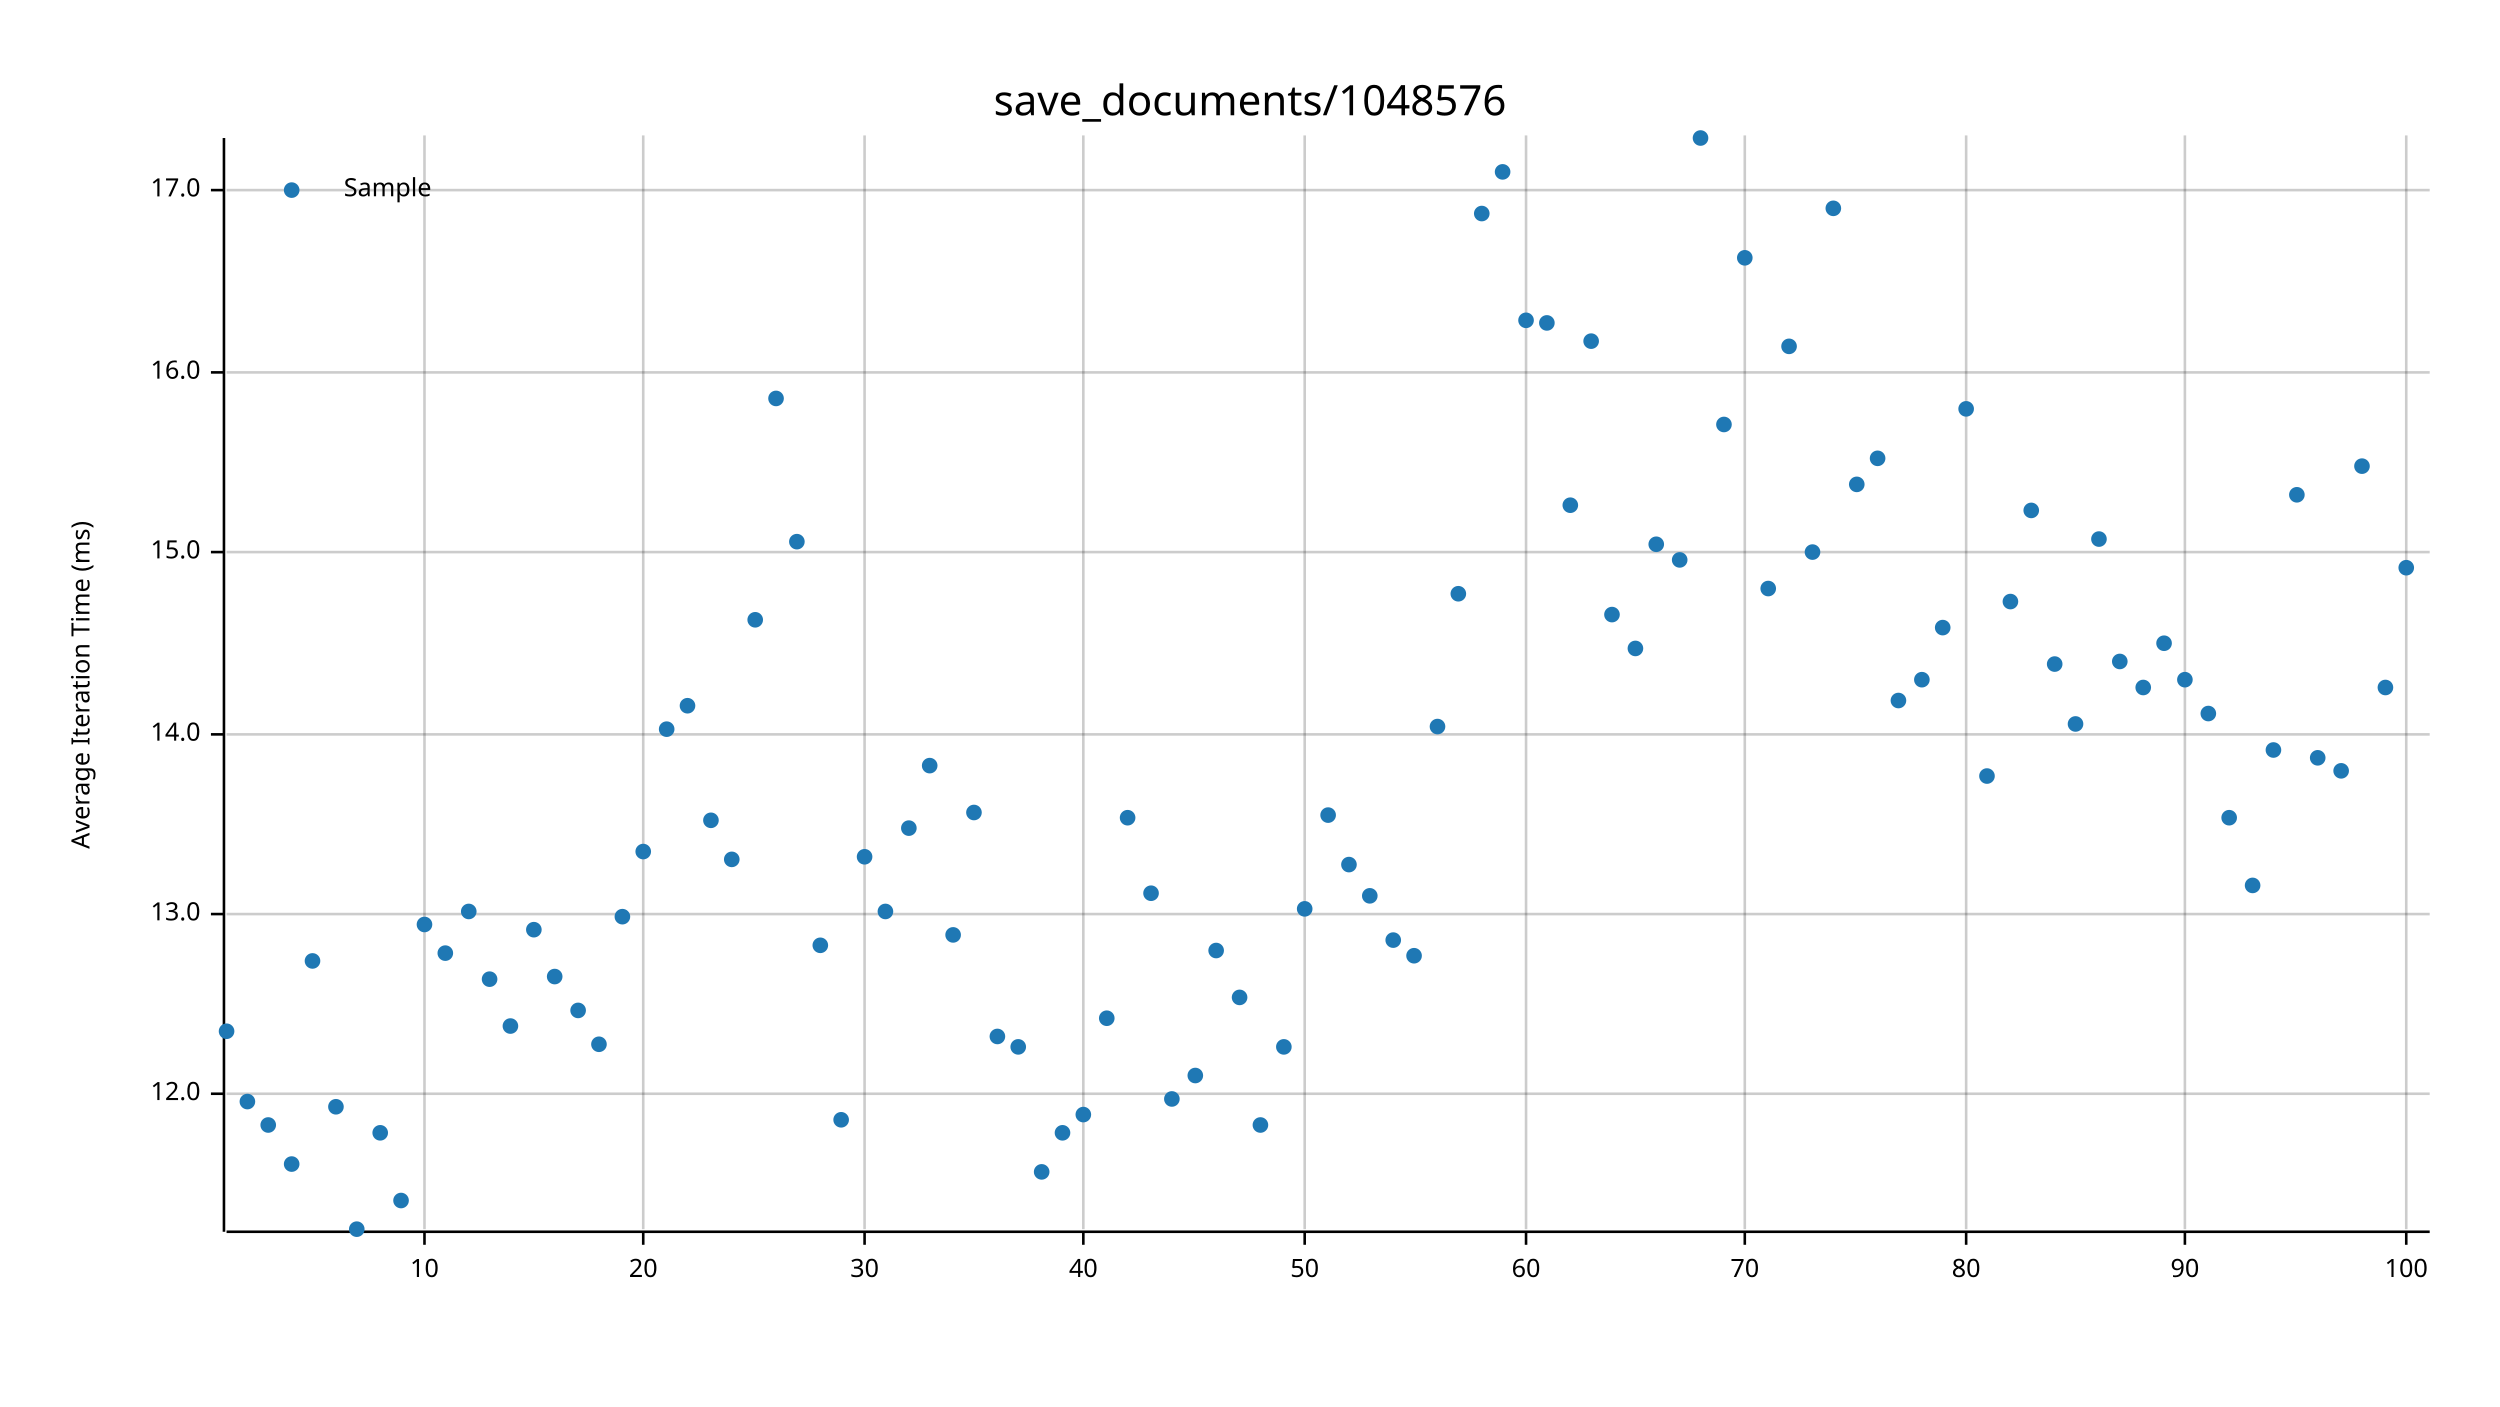
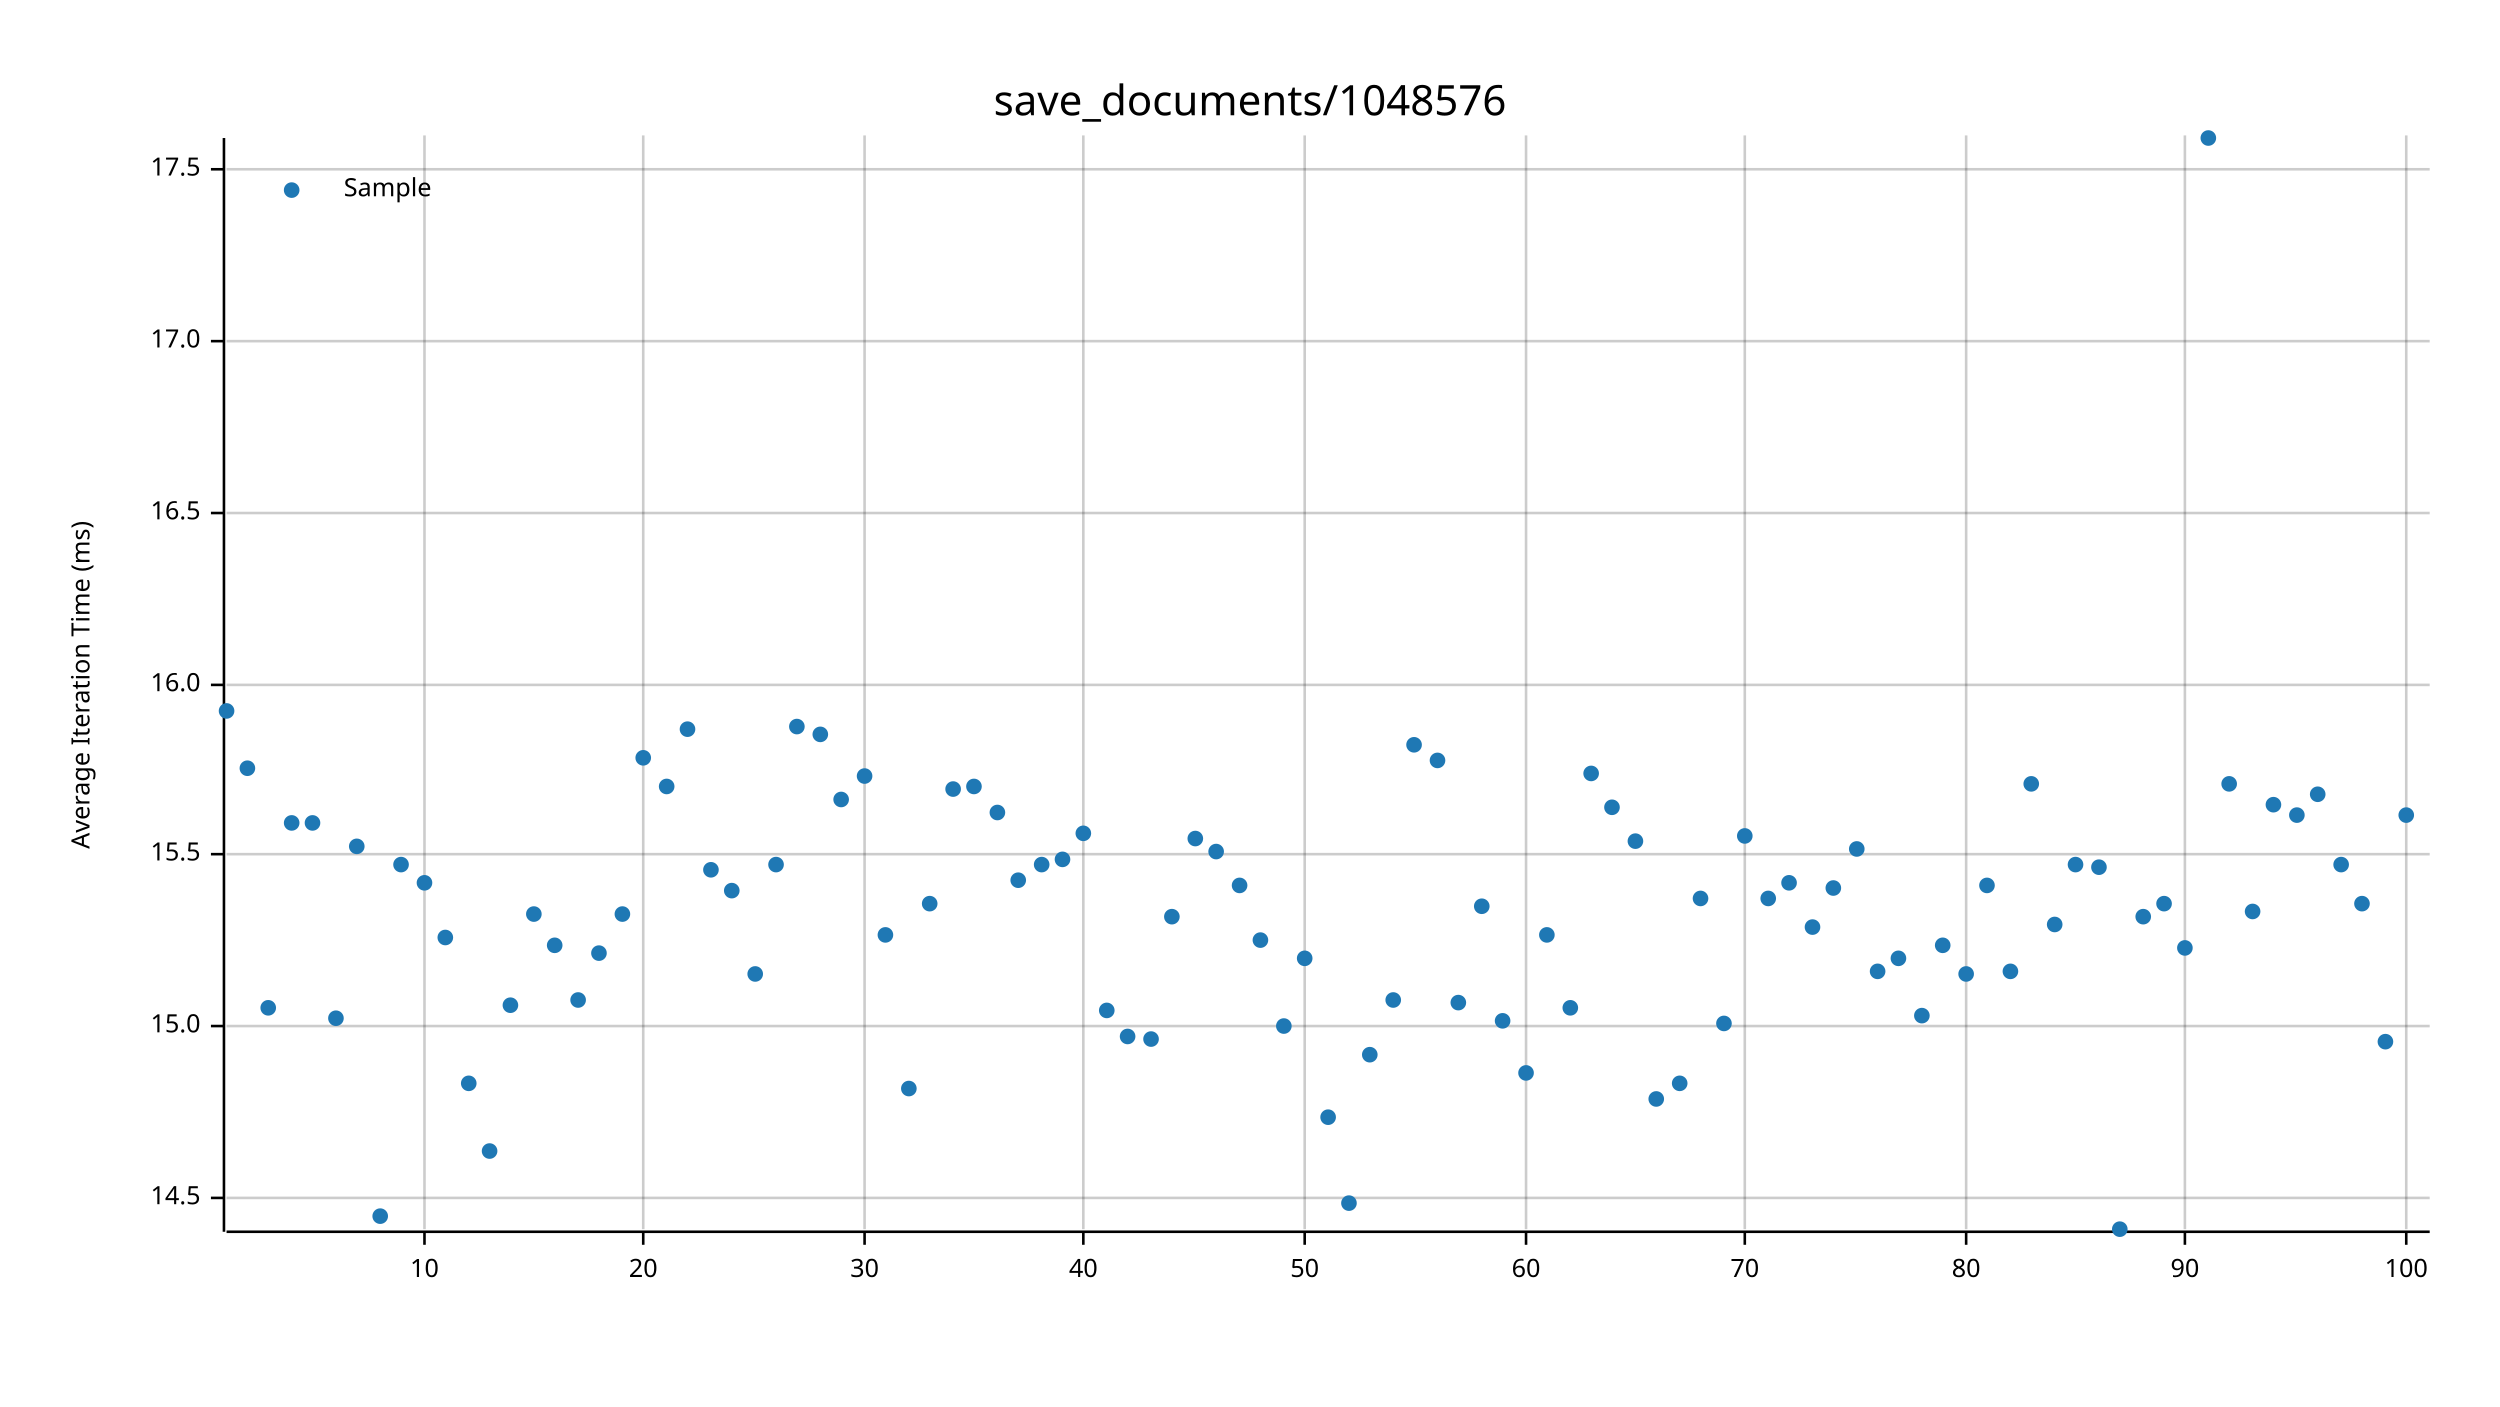
<svg xmlns="http://www.w3.org/2000/svg" width="960" height="540" viewBox="0 0 960 540">
  <text x="480" y="32" dy="0.76em" text-anchor="middle" font-family="sans-serif" font-size="16.129" opacity="1" fill="#000000">
save_documents/1048576
</text>
  <text x="27" y="263" dy="0.76em" text-anchor="middle" font-family="sans-serif" font-size="9.677" opacity="1" fill="#000000" transform="rotate(270, 27, 263)">
Average Iteration Time (ms)
</text>
  <line opacity="0.2" stroke="#000000" stroke-width="1" x1="163" y1="472" x2="163" y2="52" />
  <line opacity="0.2" stroke="#000000" stroke-width="1" x1="247" y1="472" x2="247" y2="52" />
  <line opacity="0.2" stroke="#000000" stroke-width="1" x1="332" y1="472" x2="332" y2="52" />
  <line opacity="0.2" stroke="#000000" stroke-width="1" x1="416" y1="472" x2="416" y2="52" />
  <line opacity="0.2" stroke="#000000" stroke-width="1" x1="501" y1="472" x2="501" y2="52" />
  <line opacity="0.2" stroke="#000000" stroke-width="1" x1="586" y1="472" x2="586" y2="52" />
  <line opacity="0.2" stroke="#000000" stroke-width="1" x1="670" y1="472" x2="670" y2="52" />
  <line opacity="0.2" stroke="#000000" stroke-width="1" x1="755" y1="472" x2="755" y2="52" />
  <line opacity="0.2" stroke="#000000" stroke-width="1" x1="839" y1="472" x2="839" y2="52" />
  <line opacity="0.2" stroke="#000000" stroke-width="1" x1="924" y1="472" x2="924" y2="52" />
-   <line opacity="0.2" stroke="#000000" stroke-width="1" x1="87" y1="420" x2="933" y2="420" />
-   <line opacity="0.2" stroke="#000000" stroke-width="1" x1="87" y1="351" x2="933" y2="351" />
-   <line opacity="0.2" stroke="#000000" stroke-width="1" x1="87" y1="282" x2="933" y2="282" />
-   <line opacity="0.2" stroke="#000000" stroke-width="1" x1="87" y1="212" x2="933" y2="212" />
-   <line opacity="0.2" stroke="#000000" stroke-width="1" x1="87" y1="143" x2="933" y2="143" />
-   <line opacity="0.2" stroke="#000000" stroke-width="1" x1="87" y1="73" x2="933" y2="73" />
+   <line opacity="0.2" stroke="#000000" stroke-width="1" x1="87" y1="460" x2="933" y2="460" />
+   <line opacity="0.2" stroke="#000000" stroke-width="1" x1="87" y1="394" x2="933" y2="394" />
+   <line opacity="0.2" stroke="#000000" stroke-width="1" x1="87" y1="328" x2="933" y2="328" />
+   <line opacity="0.2" stroke="#000000" stroke-width="1" x1="87" y1="263" x2="933" y2="263" />
+   <line opacity="0.2" stroke="#000000" stroke-width="1" x1="87" y1="197" x2="933" y2="197" />
+   <line opacity="0.2" stroke="#000000" stroke-width="1" x1="87" y1="131" x2="933" y2="131" />
+   <line opacity="0.2" stroke="#000000" stroke-width="1" x1="87" y1="65" x2="933" y2="65" />
  <polyline fill="none" opacity="1" stroke="#000000" stroke-width="1" points="86,53 86,473 " />
-   <text x="77" y="420" dy="0.5ex" text-anchor="end" font-family="sans-serif" font-size="9.677" opacity="1" fill="#000000">
- 12.0
+   <text x="77" y="460" dy="0.5ex" text-anchor="end" font-family="sans-serif" font-size="9.677" opacity="1" fill="#000000">
+ 14.5
</text>
-   <polyline fill="none" opacity="1" stroke="#000000" stroke-width="1" points="81,420 86,420 " />
-   <text x="77" y="351" dy="0.5ex" text-anchor="end" font-family="sans-serif" font-size="9.677" opacity="1" fill="#000000">
- 13.0
- </text>
-   <polyline fill="none" opacity="1" stroke="#000000" stroke-width="1" points="81,351 86,351 " />
-   <text x="77" y="282" dy="0.5ex" text-anchor="end" font-family="sans-serif" font-size="9.677" opacity="1" fill="#000000">
- 14.0
- </text>
-   <polyline fill="none" opacity="1" stroke="#000000" stroke-width="1" points="81,282 86,282 " />
-   <text x="77" y="212" dy="0.5ex" text-anchor="end" font-family="sans-serif" font-size="9.677" opacity="1" fill="#000000">
+   <polyline fill="none" opacity="1" stroke="#000000" stroke-width="1" points="81,460 86,460 " />
+   <text x="77" y="394" dy="0.5ex" text-anchor="end" font-family="sans-serif" font-size="9.677" opacity="1" fill="#000000">
15.0
</text>
-   <polyline fill="none" opacity="1" stroke="#000000" stroke-width="1" points="81,212 86,212 " />
-   <text x="77" y="143" dy="0.5ex" text-anchor="end" font-family="sans-serif" font-size="9.677" opacity="1" fill="#000000">
+   <polyline fill="none" opacity="1" stroke="#000000" stroke-width="1" points="81,394 86,394 " />
+   <text x="77" y="328" dy="0.5ex" text-anchor="end" font-family="sans-serif" font-size="9.677" opacity="1" fill="#000000">
+ 15.5
+ </text>
+   <polyline fill="none" opacity="1" stroke="#000000" stroke-width="1" points="81,328 86,328 " />
+   <text x="77" y="263" dy="0.5ex" text-anchor="end" font-family="sans-serif" font-size="9.677" opacity="1" fill="#000000">
16.0
</text>
-   <polyline fill="none" opacity="1" stroke="#000000" stroke-width="1" points="81,143 86,143 " />
-   <text x="77" y="73" dy="0.5ex" text-anchor="end" font-family="sans-serif" font-size="9.677" opacity="1" fill="#000000">
+   <polyline fill="none" opacity="1" stroke="#000000" stroke-width="1" points="81,263 86,263 " />
+   <text x="77" y="197" dy="0.5ex" text-anchor="end" font-family="sans-serif" font-size="9.677" opacity="1" fill="#000000">
+ 16.5
+ </text>
+   <polyline fill="none" opacity="1" stroke="#000000" stroke-width="1" points="81,197 86,197 " />
+   <text x="77" y="131" dy="0.5ex" text-anchor="end" font-family="sans-serif" font-size="9.677" opacity="1" fill="#000000">
17.0
</text>
-   <polyline fill="none" opacity="1" stroke="#000000" stroke-width="1" points="81,73 86,73 " />
+   <polyline fill="none" opacity="1" stroke="#000000" stroke-width="1" points="81,131 86,131 " />
+   <text x="77" y="65" dy="0.5ex" text-anchor="end" font-family="sans-serif" font-size="9.677" opacity="1" fill="#000000">
+ 17.5
+ </text>
+   <polyline fill="none" opacity="1" stroke="#000000" stroke-width="1" points="81,65 86,65 " />
  <polyline fill="none" opacity="1" stroke="#000000" stroke-width="1" points="87,473 933,473 " />
  <text x="163" y="483" dy="0.76em" text-anchor="middle" font-family="sans-serif" font-size="9.677" opacity="1" fill="#000000">
10
</text>
  <polyline fill="none" opacity="1" stroke="#000000" stroke-width="1" points="163,473 163,478 " />
  <text x="247" y="483" dy="0.76em" text-anchor="middle" font-family="sans-serif" font-size="9.677" opacity="1" fill="#000000">
20
</text>
  <polyline fill="none" opacity="1" stroke="#000000" stroke-width="1" points="247,473 247,478 " />
  <text x="332" y="483" dy="0.76em" text-anchor="middle" font-family="sans-serif" font-size="9.677" opacity="1" fill="#000000">
30
</text>
  <polyline fill="none" opacity="1" stroke="#000000" stroke-width="1" points="332,473 332,478 " />
  <text x="416" y="483" dy="0.76em" text-anchor="middle" font-family="sans-serif" font-size="9.677" opacity="1" fill="#000000">
40
</text>
  <polyline fill="none" opacity="1" stroke="#000000" stroke-width="1" points="416,473 416,478 " />
  <text x="501" y="483" dy="0.76em" text-anchor="middle" font-family="sans-serif" font-size="9.677" opacity="1" fill="#000000">
50
</text>
  <polyline fill="none" opacity="1" stroke="#000000" stroke-width="1" points="501,473 501,478 " />
  <text x="586" y="483" dy="0.76em" text-anchor="middle" font-family="sans-serif" font-size="9.677" opacity="1" fill="#000000">
60
</text>
  <polyline fill="none" opacity="1" stroke="#000000" stroke-width="1" points="586,473 586,478 " />
  <text x="670" y="483" dy="0.76em" text-anchor="middle" font-family="sans-serif" font-size="9.677" opacity="1" fill="#000000">
70
</text>
  <polyline fill="none" opacity="1" stroke="#000000" stroke-width="1" points="670,473 670,478 " />
  <text x="755" y="483" dy="0.76em" text-anchor="middle" font-family="sans-serif" font-size="9.677" opacity="1" fill="#000000">
80
</text>
  <polyline fill="none" opacity="1" stroke="#000000" stroke-width="1" points="755,473 755,478 " />
  <text x="839" y="483" dy="0.76em" text-anchor="middle" font-family="sans-serif" font-size="9.677" opacity="1" fill="#000000">
90
</text>
  <polyline fill="none" opacity="1" stroke="#000000" stroke-width="1" points="839,473 839,478 " />
  <text x="924" y="483" dy="0.76em" text-anchor="middle" font-family="sans-serif" font-size="9.677" opacity="1" fill="#000000">
100
</text>
  <polyline fill="none" opacity="1" stroke="#000000" stroke-width="1" points="924,473 924,478 " />
-   <circle cx="87" cy="396" r="3" opacity="1" fill="#1F78B4" stroke="none" stroke-width="1" />
-   <circle cx="95" cy="423" r="3" opacity="1" fill="#1F78B4" stroke="none" stroke-width="1" />
-   <circle cx="103" cy="432" r="3" opacity="1" fill="#1F78B4" stroke="none" stroke-width="1" />
-   <circle cx="112" cy="447" r="3" opacity="1" fill="#1F78B4" stroke="none" stroke-width="1" />
-   <circle cx="120" cy="369" r="3" opacity="1" fill="#1F78B4" stroke="none" stroke-width="1" />
-   <circle cx="129" cy="425" r="3" opacity="1" fill="#1F78B4" stroke="none" stroke-width="1" />
-   <circle cx="137" cy="472" r="3" opacity="1" fill="#1F78B4" stroke="none" stroke-width="1" />
-   <circle cx="146" cy="435" r="3" opacity="1" fill="#1F78B4" stroke="none" stroke-width="1" />
-   <circle cx="154" cy="461" r="3" opacity="1" fill="#1F78B4" stroke="none" stroke-width="1" />
-   <circle cx="163" cy="355" r="3" opacity="1" fill="#1F78B4" stroke="none" stroke-width="1" />
-   <circle cx="171" cy="366" r="3" opacity="1" fill="#1F78B4" stroke="none" stroke-width="1" />
-   <circle cx="180" cy="350" r="3" opacity="1" fill="#1F78B4" stroke="none" stroke-width="1" />
-   <circle cx="188" cy="376" r="3" opacity="1" fill="#1F78B4" stroke="none" stroke-width="1" />
-   <circle cx="196" cy="394" r="3" opacity="1" fill="#1F78B4" stroke="none" stroke-width="1" />
-   <circle cx="205" cy="357" r="3" opacity="1" fill="#1F78B4" stroke="none" stroke-width="1" />
-   <circle cx="213" cy="375" r="3" opacity="1" fill="#1F78B4" stroke="none" stroke-width="1" />
-   <circle cx="222" cy="388" r="3" opacity="1" fill="#1F78B4" stroke="none" stroke-width="1" />
-   <circle cx="230" cy="401" r="3" opacity="1" fill="#1F78B4" stroke="none" stroke-width="1" />
-   <circle cx="239" cy="352" r="3" opacity="1" fill="#1F78B4" stroke="none" stroke-width="1" />
-   <circle cx="247" cy="327" r="3" opacity="1" fill="#1F78B4" stroke="none" stroke-width="1" />
-   <circle cx="256" cy="280" r="3" opacity="1" fill="#1F78B4" stroke="none" stroke-width="1" />
-   <circle cx="264" cy="271" r="3" opacity="1" fill="#1F78B4" stroke="none" stroke-width="1" />
-   <circle cx="273" cy="315" r="3" opacity="1" fill="#1F78B4" stroke="none" stroke-width="1" />
-   <circle cx="281" cy="330" r="3" opacity="1" fill="#1F78B4" stroke="none" stroke-width="1" />
-   <circle cx="290" cy="238" r="3" opacity="1" fill="#1F78B4" stroke="none" stroke-width="1" />
-   <circle cx="298" cy="153" r="3" opacity="1" fill="#1F78B4" stroke="none" stroke-width="1" />
-   <circle cx="306" cy="208" r="3" opacity="1" fill="#1F78B4" stroke="none" stroke-width="1" />
-   <circle cx="315" cy="363" r="3" opacity="1" fill="#1F78B4" stroke="none" stroke-width="1" />
-   <circle cx="323" cy="430" r="3" opacity="1" fill="#1F78B4" stroke="none" stroke-width="1" />
-   <circle cx="332" cy="329" r="3" opacity="1" fill="#1F78B4" stroke="none" stroke-width="1" />
-   <circle cx="340" cy="350" r="3" opacity="1" fill="#1F78B4" stroke="none" stroke-width="1" />
-   <circle cx="349" cy="318" r="3" opacity="1" fill="#1F78B4" stroke="none" stroke-width="1" />
-   <circle cx="357" cy="294" r="3" opacity="1" fill="#1F78B4" stroke="none" stroke-width="1" />
-   <circle cx="366" cy="359" r="3" opacity="1" fill="#1F78B4" stroke="none" stroke-width="1" />
-   <circle cx="374" cy="312" r="3" opacity="1" fill="#1F78B4" stroke="none" stroke-width="1" />
-   <circle cx="383" cy="398" r="3" opacity="1" fill="#1F78B4" stroke="none" stroke-width="1" />
-   <circle cx="391" cy="402" r="3" opacity="1" fill="#1F78B4" stroke="none" stroke-width="1" />
-   <circle cx="400" cy="450" r="3" opacity="1" fill="#1F78B4" stroke="none" stroke-width="1" />
-   <circle cx="408" cy="435" r="3" opacity="1" fill="#1F78B4" stroke="none" stroke-width="1" />
-   <circle cx="416" cy="428" r="3" opacity="1" fill="#1F78B4" stroke="none" stroke-width="1" />
-   <circle cx="425" cy="391" r="3" opacity="1" fill="#1F78B4" stroke="none" stroke-width="1" />
-   <circle cx="433" cy="314" r="3" opacity="1" fill="#1F78B4" stroke="none" stroke-width="1" />
-   <circle cx="442" cy="343" r="3" opacity="1" fill="#1F78B4" stroke="none" stroke-width="1" />
-   <circle cx="450" cy="422" r="3" opacity="1" fill="#1F78B4" stroke="none" stroke-width="1" />
-   <circle cx="459" cy="413" r="3" opacity="1" fill="#1F78B4" stroke="none" stroke-width="1" />
-   <circle cx="467" cy="365" r="3" opacity="1" fill="#1F78B4" stroke="none" stroke-width="1" />
-   <circle cx="476" cy="383" r="3" opacity="1" fill="#1F78B4" stroke="none" stroke-width="1" />
-   <circle cx="484" cy="432" r="3" opacity="1" fill="#1F78B4" stroke="none" stroke-width="1" />
-   <circle cx="493" cy="402" r="3" opacity="1" fill="#1F78B4" stroke="none" stroke-width="1" />
-   <circle cx="501" cy="349" r="3" opacity="1" fill="#1F78B4" stroke="none" stroke-width="1" />
-   <circle cx="510" cy="313" r="3" opacity="1" fill="#1F78B4" stroke="none" stroke-width="1" />
-   <circle cx="518" cy="332" r="3" opacity="1" fill="#1F78B4" stroke="none" stroke-width="1" />
-   <circle cx="526" cy="344" r="3" opacity="1" fill="#1F78B4" stroke="none" stroke-width="1" />
-   <circle cx="535" cy="361" r="3" opacity="1" fill="#1F78B4" stroke="none" stroke-width="1" />
-   <circle cx="543" cy="367" r="3" opacity="1" fill="#1F78B4" stroke="none" stroke-width="1" />
-   <circle cx="552" cy="279" r="3" opacity="1" fill="#1F78B4" stroke="none" stroke-width="1" />
-   <circle cx="560" cy="228" r="3" opacity="1" fill="#1F78B4" stroke="none" stroke-width="1" />
-   <circle cx="569" cy="82" r="3" opacity="1" fill="#1F78B4" stroke="none" stroke-width="1" />
-   <circle cx="577" cy="66" r="3" opacity="1" fill="#1F78B4" stroke="none" stroke-width="1" />
-   <circle cx="586" cy="123" r="3" opacity="1" fill="#1F78B4" stroke="none" stroke-width="1" />
-   <circle cx="594" cy="124" r="3" opacity="1" fill="#1F78B4" stroke="none" stroke-width="1" />
-   <circle cx="603" cy="194" r="3" opacity="1" fill="#1F78B4" stroke="none" stroke-width="1" />
-   <circle cx="611" cy="131" r="3" opacity="1" fill="#1F78B4" stroke="none" stroke-width="1" />
-   <circle cx="619" cy="236" r="3" opacity="1" fill="#1F78B4" stroke="none" stroke-width="1" />
-   <circle cx="628" cy="249" r="3" opacity="1" fill="#1F78B4" stroke="none" stroke-width="1" />
-   <circle cx="636" cy="209" r="3" opacity="1" fill="#1F78B4" stroke="none" stroke-width="1" />
-   <circle cx="645" cy="215" r="3" opacity="1" fill="#1F78B4" stroke="none" stroke-width="1" />
-   <circle cx="653" cy="53" r="3" opacity="1" fill="#1F78B4" stroke="none" stroke-width="1" />
-   <circle cx="662" cy="163" r="3" opacity="1" fill="#1F78B4" stroke="none" stroke-width="1" />
-   <circle cx="670" cy="99" r="3" opacity="1" fill="#1F78B4" stroke="none" stroke-width="1" />
-   <circle cx="679" cy="226" r="3" opacity="1" fill="#1F78B4" stroke="none" stroke-width="1" />
-   <circle cx="687" cy="133" r="3" opacity="1" fill="#1F78B4" stroke="none" stroke-width="1" />
-   <circle cx="696" cy="212" r="3" opacity="1" fill="#1F78B4" stroke="none" stroke-width="1" />
-   <circle cx="704" cy="80" r="3" opacity="1" fill="#1F78B4" stroke="none" stroke-width="1" />
-   <circle cx="713" cy="186" r="3" opacity="1" fill="#1F78B4" stroke="none" stroke-width="1" />
-   <circle cx="721" cy="176" r="3" opacity="1" fill="#1F78B4" stroke="none" stroke-width="1" />
-   <circle cx="729" cy="269" r="3" opacity="1" fill="#1F78B4" stroke="none" stroke-width="1" />
-   <circle cx="738" cy="261" r="3" opacity="1" fill="#1F78B4" stroke="none" stroke-width="1" />
-   <circle cx="746" cy="241" r="3" opacity="1" fill="#1F78B4" stroke="none" stroke-width="1" />
-   <circle cx="755" cy="157" r="3" opacity="1" fill="#1F78B4" stroke="none" stroke-width="1" />
-   <circle cx="763" cy="298" r="3" opacity="1" fill="#1F78B4" stroke="none" stroke-width="1" />
-   <circle cx="772" cy="231" r="3" opacity="1" fill="#1F78B4" stroke="none" stroke-width="1" />
-   <circle cx="780" cy="196" r="3" opacity="1" fill="#1F78B4" stroke="none" stroke-width="1" />
-   <circle cx="789" cy="255" r="3" opacity="1" fill="#1F78B4" stroke="none" stroke-width="1" />
-   <circle cx="797" cy="278" r="3" opacity="1" fill="#1F78B4" stroke="none" stroke-width="1" />
-   <circle cx="806" cy="207" r="3" opacity="1" fill="#1F78B4" stroke="none" stroke-width="1" />
-   <circle cx="814" cy="254" r="3" opacity="1" fill="#1F78B4" stroke="none" stroke-width="1" />
-   <circle cx="823" cy="264" r="3" opacity="1" fill="#1F78B4" stroke="none" stroke-width="1" />
-   <circle cx="831" cy="247" r="3" opacity="1" fill="#1F78B4" stroke="none" stroke-width="1" />
-   <circle cx="839" cy="261" r="3" opacity="1" fill="#1F78B4" stroke="none" stroke-width="1" />
-   <circle cx="848" cy="274" r="3" opacity="1" fill="#1F78B4" stroke="none" stroke-width="1" />
-   <circle cx="856" cy="314" r="3" opacity="1" fill="#1F78B4" stroke="none" stroke-width="1" />
-   <circle cx="865" cy="340" r="3" opacity="1" fill="#1F78B4" stroke="none" stroke-width="1" />
-   <circle cx="873" cy="288" r="3" opacity="1" fill="#1F78B4" stroke="none" stroke-width="1" />
-   <circle cx="882" cy="190" r="3" opacity="1" fill="#1F78B4" stroke="none" stroke-width="1" />
-   <circle cx="890" cy="291" r="3" opacity="1" fill="#1F78B4" stroke="none" stroke-width="1" />
-   <circle cx="899" cy="296" r="3" opacity="1" fill="#1F78B4" stroke="none" stroke-width="1" />
-   <circle cx="907" cy="179" r="3" opacity="1" fill="#1F78B4" stroke="none" stroke-width="1" />
-   <circle cx="916" cy="264" r="3" opacity="1" fill="#1F78B4" stroke="none" stroke-width="1" />
-   <circle cx="924" cy="218" r="3" opacity="1" fill="#1F78B4" stroke="none" stroke-width="1" />
+   <circle cx="87" cy="273" r="3" opacity="1" fill="#1F78B4" stroke="none" stroke-width="1" />
+   <circle cx="95" cy="295" r="3" opacity="1" fill="#1F78B4" stroke="none" stroke-width="1" />
+   <circle cx="103" cy="387" r="3" opacity="1" fill="#1F78B4" stroke="none" stroke-width="1" />
+   <circle cx="112" cy="316" r="3" opacity="1" fill="#1F78B4" stroke="none" stroke-width="1" />
+   <circle cx="120" cy="316" r="3" opacity="1" fill="#1F78B4" stroke="none" stroke-width="1" />
+   <circle cx="129" cy="391" r="3" opacity="1" fill="#1F78B4" stroke="none" stroke-width="1" />
+   <circle cx="137" cy="325" r="3" opacity="1" fill="#1F78B4" stroke="none" stroke-width="1" />
+   <circle cx="146" cy="467" r="3" opacity="1" fill="#1F78B4" stroke="none" stroke-width="1" />
+   <circle cx="154" cy="332" r="3" opacity="1" fill="#1F78B4" stroke="none" stroke-width="1" />
+   <circle cx="163" cy="339" r="3" opacity="1" fill="#1F78B4" stroke="none" stroke-width="1" />
+   <circle cx="171" cy="360" r="3" opacity="1" fill="#1F78B4" stroke="none" stroke-width="1" />
+   <circle cx="180" cy="416" r="3" opacity="1" fill="#1F78B4" stroke="none" stroke-width="1" />
+   <circle cx="188" cy="442" r="3" opacity="1" fill="#1F78B4" stroke="none" stroke-width="1" />
+   <circle cx="196" cy="386" r="3" opacity="1" fill="#1F78B4" stroke="none" stroke-width="1" />
+   <circle cx="205" cy="351" r="3" opacity="1" fill="#1F78B4" stroke="none" stroke-width="1" />
+   <circle cx="213" cy="363" r="3" opacity="1" fill="#1F78B4" stroke="none" stroke-width="1" />
+   <circle cx="222" cy="384" r="3" opacity="1" fill="#1F78B4" stroke="none" stroke-width="1" />
+   <circle cx="230" cy="366" r="3" opacity="1" fill="#1F78B4" stroke="none" stroke-width="1" />
+   <circle cx="239" cy="351" r="3" opacity="1" fill="#1F78B4" stroke="none" stroke-width="1" />
+   <circle cx="247" cy="291" r="3" opacity="1" fill="#1F78B4" stroke="none" stroke-width="1" />
+   <circle cx="256" cy="302" r="3" opacity="1" fill="#1F78B4" stroke="none" stroke-width="1" />
+   <circle cx="264" cy="280" r="3" opacity="1" fill="#1F78B4" stroke="none" stroke-width="1" />
+   <circle cx="273" cy="334" r="3" opacity="1" fill="#1F78B4" stroke="none" stroke-width="1" />
+   <circle cx="281" cy="342" r="3" opacity="1" fill="#1F78B4" stroke="none" stroke-width="1" />
+   <circle cx="290" cy="374" r="3" opacity="1" fill="#1F78B4" stroke="none" stroke-width="1" />
+   <circle cx="298" cy="332" r="3" opacity="1" fill="#1F78B4" stroke="none" stroke-width="1" />
+   <circle cx="306" cy="279" r="3" opacity="1" fill="#1F78B4" stroke="none" stroke-width="1" />
+   <circle cx="315" cy="282" r="3" opacity="1" fill="#1F78B4" stroke="none" stroke-width="1" />
+   <circle cx="323" cy="307" r="3" opacity="1" fill="#1F78B4" stroke="none" stroke-width="1" />
+   <circle cx="332" cy="298" r="3" opacity="1" fill="#1F78B4" stroke="none" stroke-width="1" />
+   <circle cx="340" cy="359" r="3" opacity="1" fill="#1F78B4" stroke="none" stroke-width="1" />
+   <circle cx="349" cy="418" r="3" opacity="1" fill="#1F78B4" stroke="none" stroke-width="1" />
+   <circle cx="357" cy="347" r="3" opacity="1" fill="#1F78B4" stroke="none" stroke-width="1" />
+   <circle cx="366" cy="303" r="3" opacity="1" fill="#1F78B4" stroke="none" stroke-width="1" />
+   <circle cx="374" cy="302" r="3" opacity="1" fill="#1F78B4" stroke="none" stroke-width="1" />
+   <circle cx="383" cy="312" r="3" opacity="1" fill="#1F78B4" stroke="none" stroke-width="1" />
+   <circle cx="391" cy="338" r="3" opacity="1" fill="#1F78B4" stroke="none" stroke-width="1" />
+   <circle cx="400" cy="332" r="3" opacity="1" fill="#1F78B4" stroke="none" stroke-width="1" />
+   <circle cx="408" cy="330" r="3" opacity="1" fill="#1F78B4" stroke="none" stroke-width="1" />
+   <circle cx="416" cy="320" r="3" opacity="1" fill="#1F78B4" stroke="none" stroke-width="1" />
+   <circle cx="425" cy="388" r="3" opacity="1" fill="#1F78B4" stroke="none" stroke-width="1" />
+   <circle cx="433" cy="398" r="3" opacity="1" fill="#1F78B4" stroke="none" stroke-width="1" />
+   <circle cx="442" cy="399" r="3" opacity="1" fill="#1F78B4" stroke="none" stroke-width="1" />
+   <circle cx="450" cy="352" r="3" opacity="1" fill="#1F78B4" stroke="none" stroke-width="1" />
+   <circle cx="459" cy="322" r="3" opacity="1" fill="#1F78B4" stroke="none" stroke-width="1" />
+   <circle cx="467" cy="327" r="3" opacity="1" fill="#1F78B4" stroke="none" stroke-width="1" />
+   <circle cx="476" cy="340" r="3" opacity="1" fill="#1F78B4" stroke="none" stroke-width="1" />
+   <circle cx="484" cy="361" r="3" opacity="1" fill="#1F78B4" stroke="none" stroke-width="1" />
+   <circle cx="493" cy="394" r="3" opacity="1" fill="#1F78B4" stroke="none" stroke-width="1" />
+   <circle cx="501" cy="368" r="3" opacity="1" fill="#1F78B4" stroke="none" stroke-width="1" />
+   <circle cx="510" cy="429" r="3" opacity="1" fill="#1F78B4" stroke="none" stroke-width="1" />
+   <circle cx="518" cy="462" r="3" opacity="1" fill="#1F78B4" stroke="none" stroke-width="1" />
+   <circle cx="526" cy="405" r="3" opacity="1" fill="#1F78B4" stroke="none" stroke-width="1" />
+   <circle cx="535" cy="384" r="3" opacity="1" fill="#1F78B4" stroke="none" stroke-width="1" />
+   <circle cx="543" cy="286" r="3" opacity="1" fill="#1F78B4" stroke="none" stroke-width="1" />
+   <circle cx="552" cy="292" r="3" opacity="1" fill="#1F78B4" stroke="none" stroke-width="1" />
+   <circle cx="560" cy="385" r="3" opacity="1" fill="#1F78B4" stroke="none" stroke-width="1" />
+   <circle cx="569" cy="348" r="3" opacity="1" fill="#1F78B4" stroke="none" stroke-width="1" />
+   <circle cx="577" cy="392" r="3" opacity="1" fill="#1F78B4" stroke="none" stroke-width="1" />
+   <circle cx="586" cy="412" r="3" opacity="1" fill="#1F78B4" stroke="none" stroke-width="1" />
+   <circle cx="594" cy="359" r="3" opacity="1" fill="#1F78B4" stroke="none" stroke-width="1" />
+   <circle cx="603" cy="387" r="3" opacity="1" fill="#1F78B4" stroke="none" stroke-width="1" />
+   <circle cx="611" cy="297" r="3" opacity="1" fill="#1F78B4" stroke="none" stroke-width="1" />
+   <circle cx="619" cy="310" r="3" opacity="1" fill="#1F78B4" stroke="none" stroke-width="1" />
+   <circle cx="628" cy="323" r="3" opacity="1" fill="#1F78B4" stroke="none" stroke-width="1" />
+   <circle cx="636" cy="422" r="3" opacity="1" fill="#1F78B4" stroke="none" stroke-width="1" />
+   <circle cx="645" cy="416" r="3" opacity="1" fill="#1F78B4" stroke="none" stroke-width="1" />
+   <circle cx="653" cy="345" r="3" opacity="1" fill="#1F78B4" stroke="none" stroke-width="1" />
+   <circle cx="662" cy="393" r="3" opacity="1" fill="#1F78B4" stroke="none" stroke-width="1" />
+   <circle cx="670" cy="321" r="3" opacity="1" fill="#1F78B4" stroke="none" stroke-width="1" />
+   <circle cx="679" cy="345" r="3" opacity="1" fill="#1F78B4" stroke="none" stroke-width="1" />
+   <circle cx="687" cy="339" r="3" opacity="1" fill="#1F78B4" stroke="none" stroke-width="1" />
+   <circle cx="696" cy="356" r="3" opacity="1" fill="#1F78B4" stroke="none" stroke-width="1" />
+   <circle cx="704" cy="341" r="3" opacity="1" fill="#1F78B4" stroke="none" stroke-width="1" />
+   <circle cx="713" cy="326" r="3" opacity="1" fill="#1F78B4" stroke="none" stroke-width="1" />
+   <circle cx="721" cy="373" r="3" opacity="1" fill="#1F78B4" stroke="none" stroke-width="1" />
+   <circle cx="729" cy="368" r="3" opacity="1" fill="#1F78B4" stroke="none" stroke-width="1" />
+   <circle cx="738" cy="390" r="3" opacity="1" fill="#1F78B4" stroke="none" stroke-width="1" />
+   <circle cx="746" cy="363" r="3" opacity="1" fill="#1F78B4" stroke="none" stroke-width="1" />
+   <circle cx="755" cy="374" r="3" opacity="1" fill="#1F78B4" stroke="none" stroke-width="1" />
+   <circle cx="763" cy="340" r="3" opacity="1" fill="#1F78B4" stroke="none" stroke-width="1" />
+   <circle cx="772" cy="373" r="3" opacity="1" fill="#1F78B4" stroke="none" stroke-width="1" />
+   <circle cx="780" cy="301" r="3" opacity="1" fill="#1F78B4" stroke="none" stroke-width="1" />
+   <circle cx="789" cy="355" r="3" opacity="1" fill="#1F78B4" stroke="none" stroke-width="1" />
+   <circle cx="797" cy="332" r="3" opacity="1" fill="#1F78B4" stroke="none" stroke-width="1" />
+   <circle cx="806" cy="333" r="3" opacity="1" fill="#1F78B4" stroke="none" stroke-width="1" />
+   <circle cx="814" cy="472" r="3" opacity="1" fill="#1F78B4" stroke="none" stroke-width="1" />
+   <circle cx="823" cy="352" r="3" opacity="1" fill="#1F78B4" stroke="none" stroke-width="1" />
+   <circle cx="831" cy="347" r="3" opacity="1" fill="#1F78B4" stroke="none" stroke-width="1" />
+   <circle cx="839" cy="364" r="3" opacity="1" fill="#1F78B4" stroke="none" stroke-width="1" />
+   <circle cx="848" cy="53" r="3" opacity="1" fill="#1F78B4" stroke="none" stroke-width="1" />
+   <circle cx="856" cy="301" r="3" opacity="1" fill="#1F78B4" stroke="none" stroke-width="1" />
+   <circle cx="865" cy="350" r="3" opacity="1" fill="#1F78B4" stroke="none" stroke-width="1" />
+   <circle cx="873" cy="309" r="3" opacity="1" fill="#1F78B4" stroke="none" stroke-width="1" />
+   <circle cx="882" cy="313" r="3" opacity="1" fill="#1F78B4" stroke="none" stroke-width="1" />
+   <circle cx="890" cy="305" r="3" opacity="1" fill="#1F78B4" stroke="none" stroke-width="1" />
+   <circle cx="899" cy="332" r="3" opacity="1" fill="#1F78B4" stroke="none" stroke-width="1" />
+   <circle cx="907" cy="347" r="3" opacity="1" fill="#1F78B4" stroke="none" stroke-width="1" />
+   <circle cx="916" cy="400" r="3" opacity="1" fill="#1F78B4" stroke="none" stroke-width="1" />
+   <circle cx="924" cy="313" r="3" opacity="1" fill="#1F78B4" stroke="none" stroke-width="1" />
  <text x="132" y="68" dy="0.76em" text-anchor="start" font-family="sans-serif" font-size="9.677" opacity="1" fill="#000000">
Sample
</text>
  <circle cx="112" cy="73" r="3" opacity="1" fill="#1F78B4" stroke="none" stroke-width="1" />
</svg>
